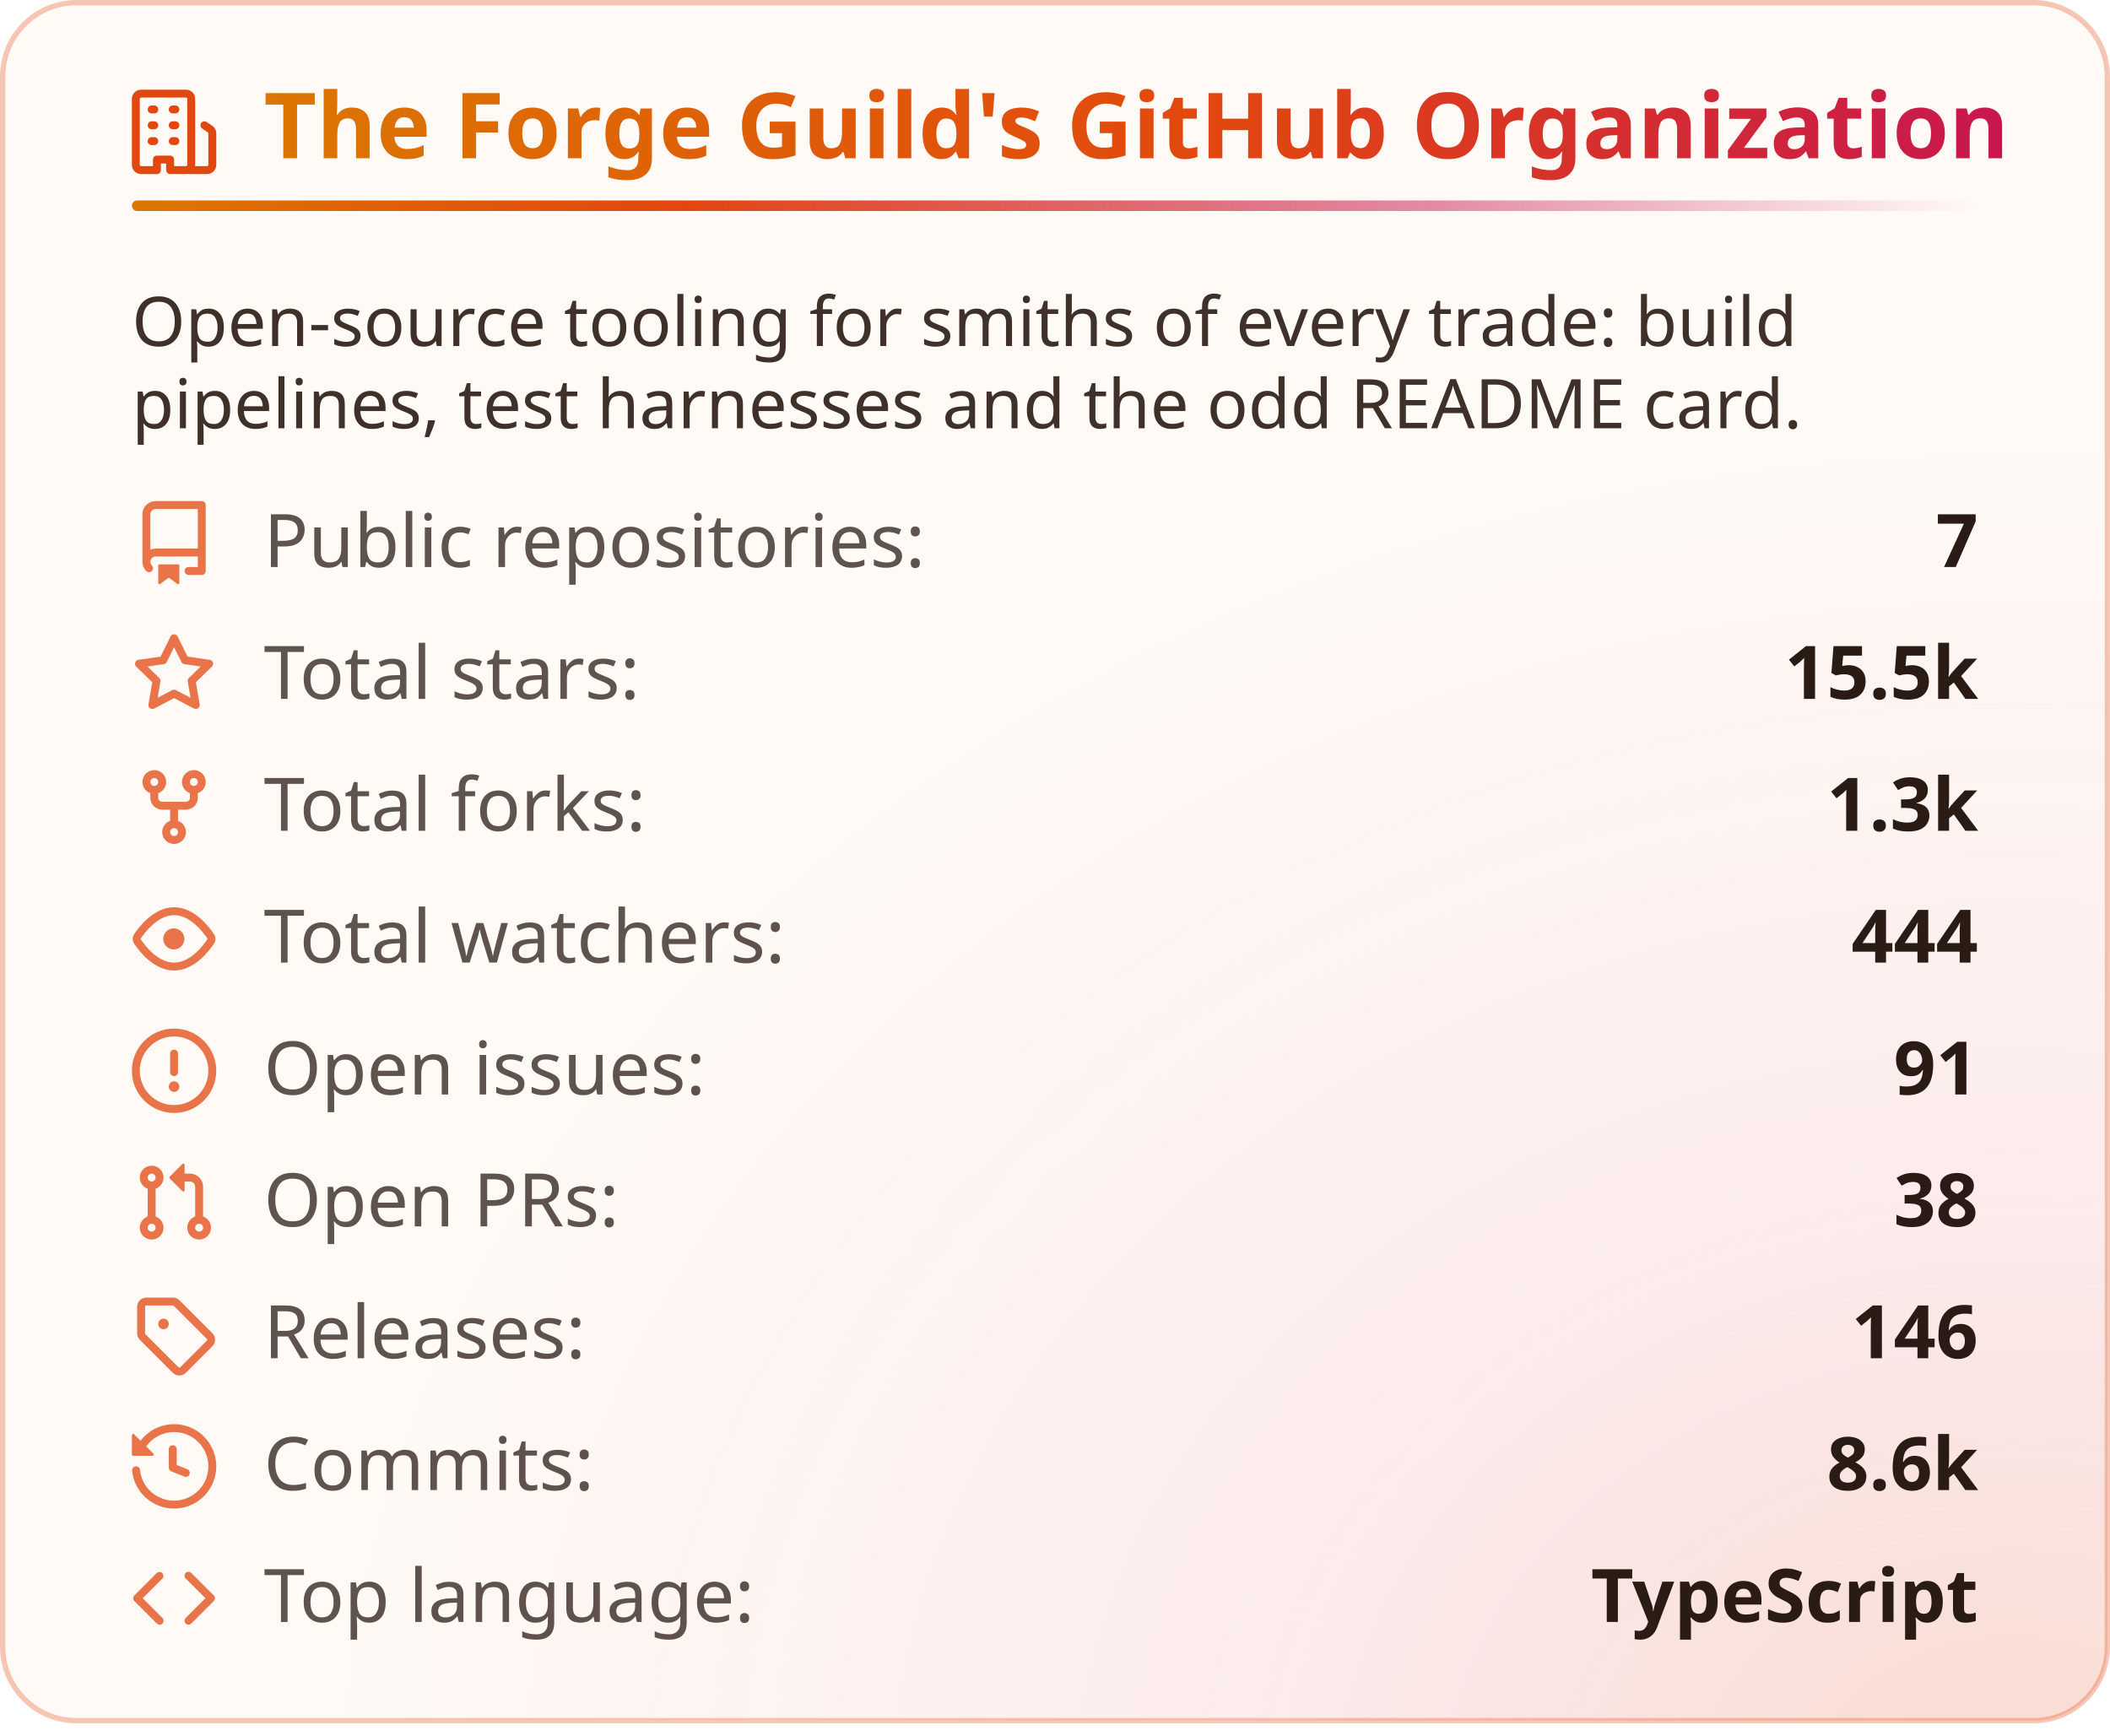
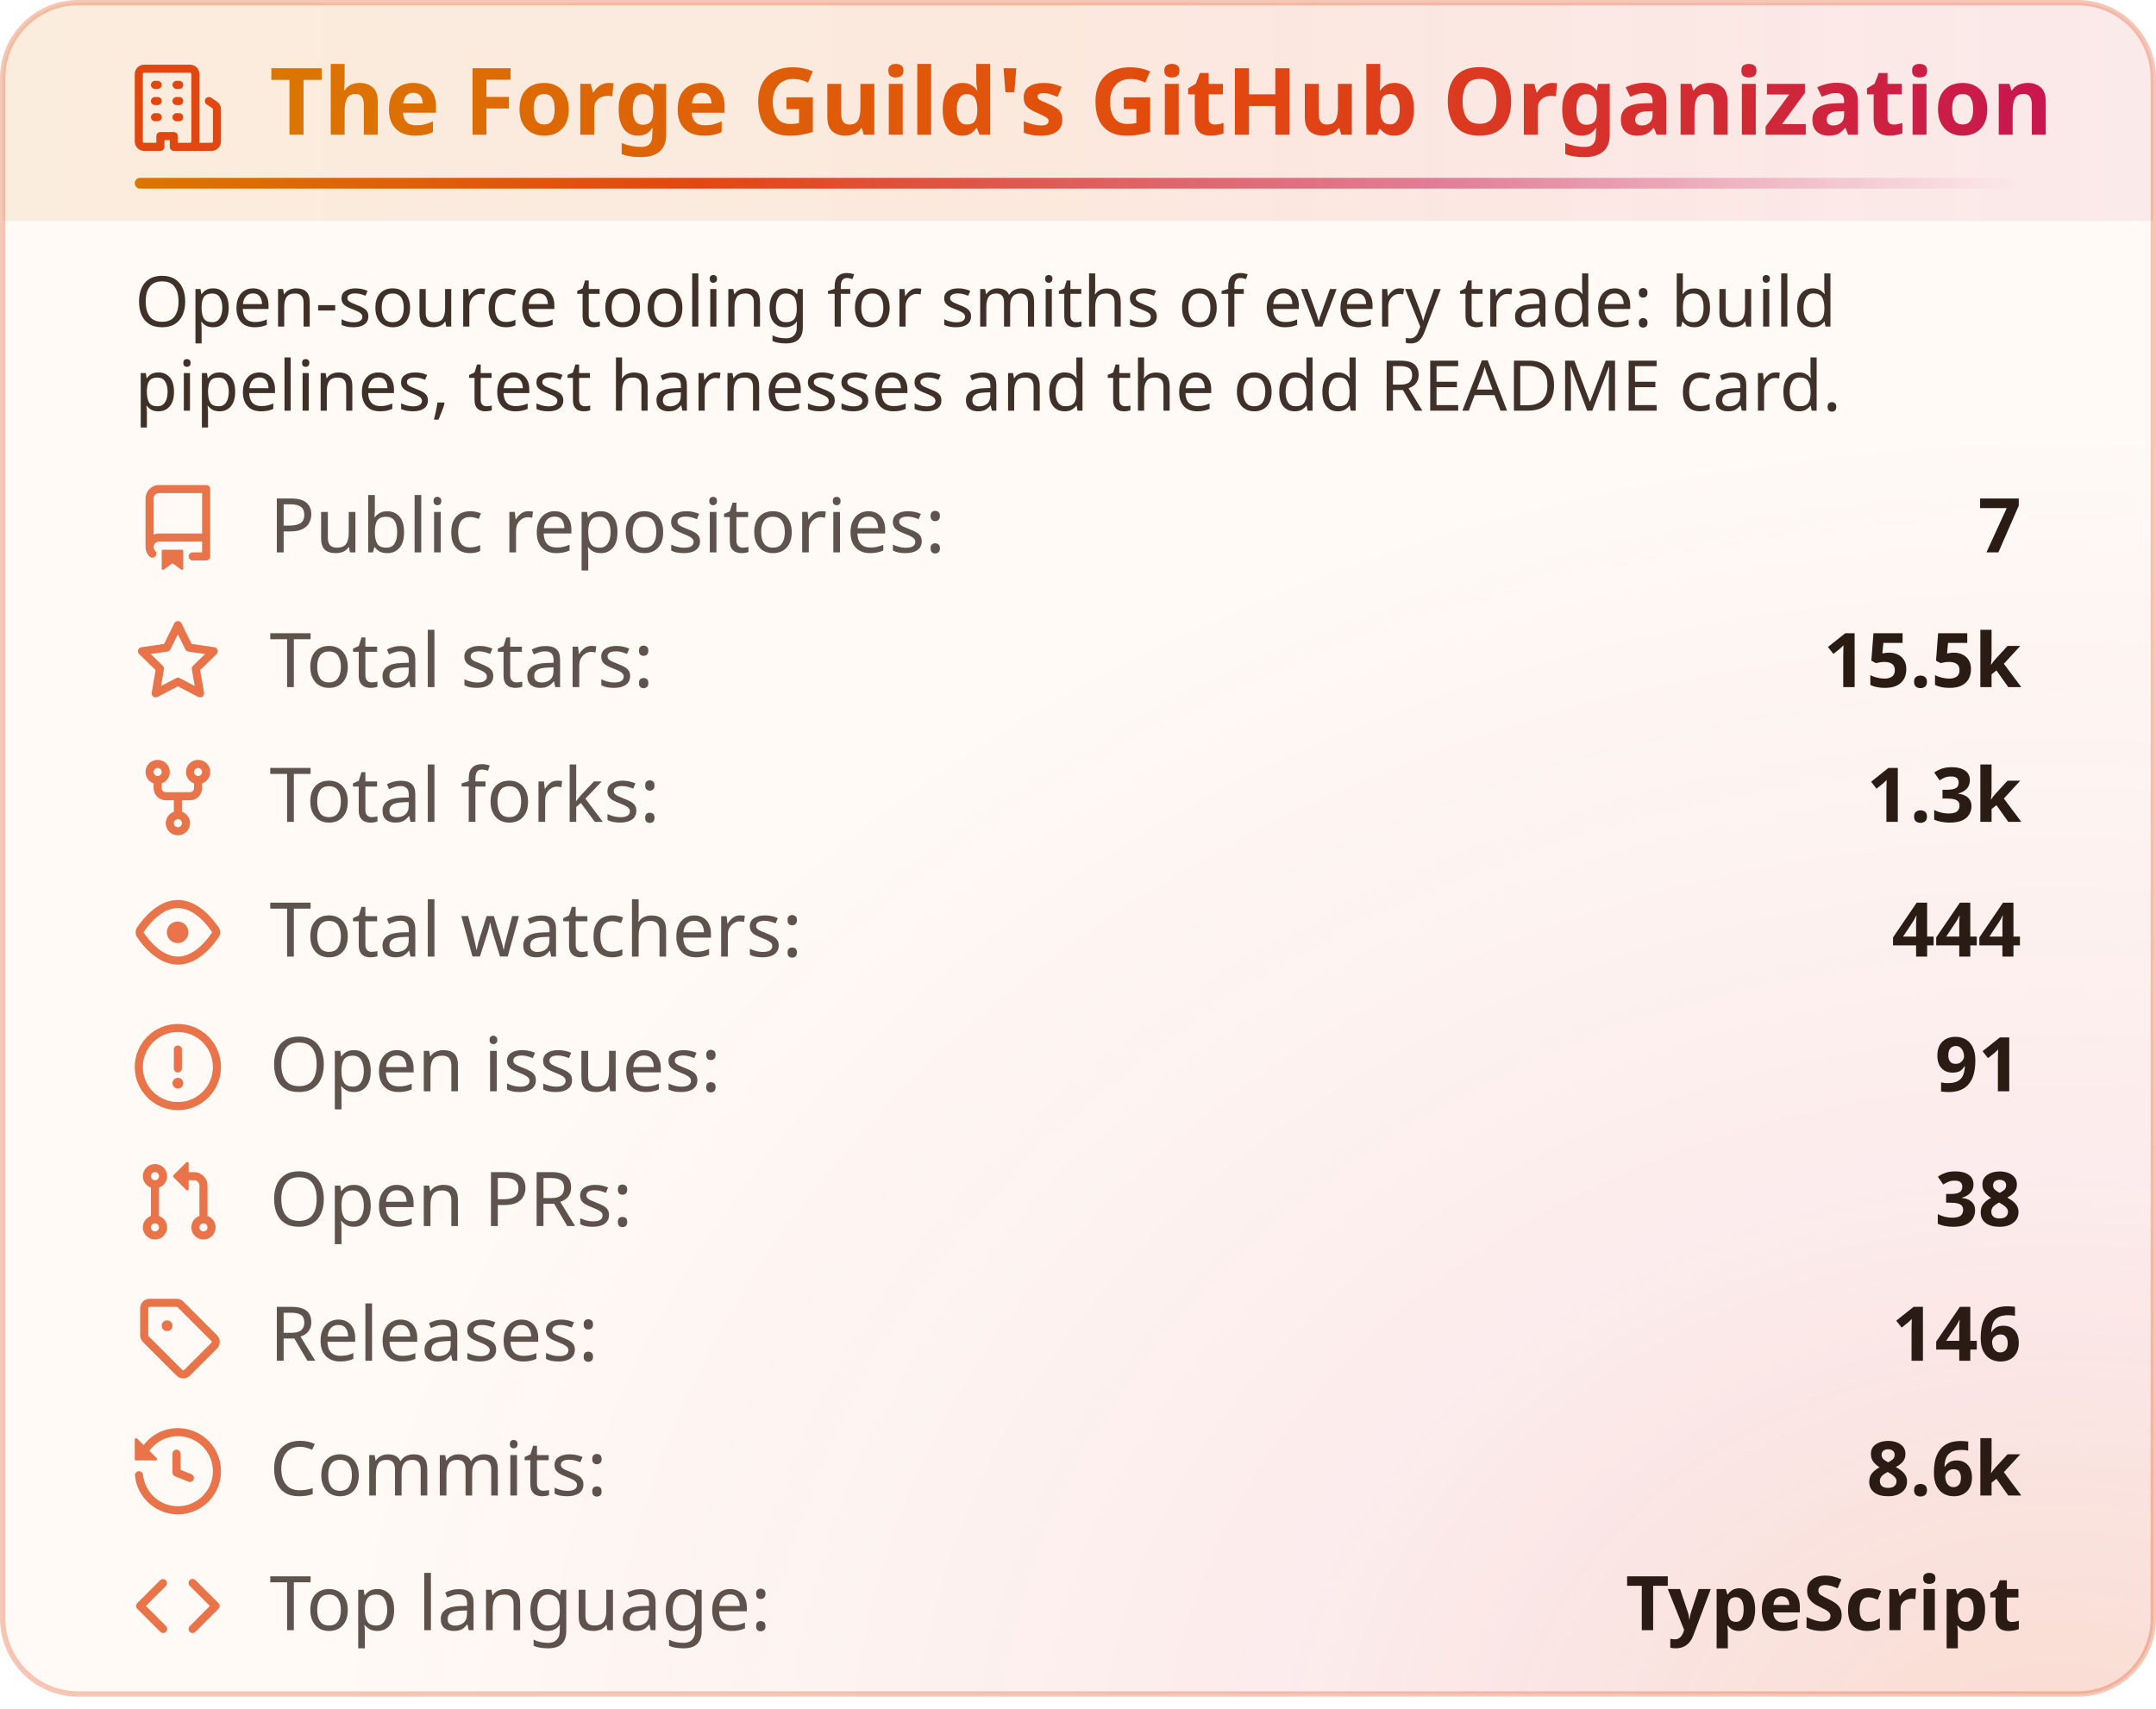
- <svg xmlns="http://www.w3.org/2000/svg" width="400" height="329" viewBox="0 0 400 329" fill="none" role="img" aria-labelledby="title-id desc-id">
+ <svg xmlns="http://www.w3.org/2000/svg" width="400" height="317" viewBox="0 0 400 317" fill="none" role="img" aria-labelledby="title-id desc-id">
  <style>
    .header {
      font: 600 18px 'Segoe UI', Ubuntu, "Helvetica Neue", Sans-Serif;
      fill: url(#heat);
      animation: fadeInAnimation 0.8s ease-in-out backwards;
    }
    /* The icon reads against the title rather than with it, so it keeps its own color. */
    .title-icon {
      fill: #e2470f;
      animation: fadeInAnimation 0.8s ease-in-out backwards;
    }
    .title-accent {
      transform-box: fill-box;
      transform-origin: left center;
      animation: trailAnimation 0.9s cubic-bezier(0.2, 0.7, 0.2, 1) 0.2s backwards;
    }
    .header {
      font-size: 17.3px;
    }
    @supports(-moz-appearance: auto) {
      /* Selector detects Firefox */
      .header {
        font-size: 14.8px;
      }
    }
    .stat {
      font: 400 14px 'Segoe UI', Ubuntu, "Helvetica Neue", Sans-Serif;
      fill: #2a1b14;
      font-variant-numeric: tabular-nums;
    }
    .description {
      font: 400 13px 'Segoe UI', Ubuntu, "Helvetica Neue", Sans-Serif;
      fill: #2a1b14;
      opacity: 0.9;
    }
    .stagger {
      animation: fadeInAnimation 0.3s ease-in-out backwards;
    }
    .not_bold {
      font-weight: 400;
      opacity: 0.75;
    }
    .bold {
      font-weight: 600;
    }
    .icon {
      fill: #e2470f;
      opacity: 0.75;
      display: block;
    }
    /* Animations */
    @keyframes scaleInAnimation {
      from {
        transform: translate(-5px, 5px) scale(0);
      }
      to {
        transform: translate(-5px, 5px) scale(1);
      }
    }
    @keyframes fadeInAnimation {
      from {
        opacity: 0;
      }
      to {
        opacity: 1;
      }
    }
    @keyframes trailAnimation {
      from {
        transform: scaleX(0);
      }
    }
    @media (prefers-reduced-motion: reduce) {
      * {
        animation-duration: 0s !important;
        animation-delay: 0s !important;
      }
    }
  </style>
  <defs>
    <linearGradient id="heat" x1="0" y1="0" x2="1" y2="0">
      <stop offset="0" class="heat-0" stop-color="#dc7600" />
      <stop offset="0.55" class="heat-1" stop-color="#e2470f" />
      <stop offset="1" class="heat-2" stop-color="#c8174f" />
    </linearGradient>
    <linearGradient id="heat-trail" x1="0" y1="0" x2="1" y2="0">
      <stop offset="0" class="heat-0" stop-color="#dc7600" />
      <stop offset="0.3" class="heat-1" stop-color="#e2470f" />
      <stop offset="0.7" class="heat-2" stop-color="#c8174f" stop-opacity="0.5" />
      <stop offset="1" class="heat-2" stop-color="#c8174f" stop-opacity="0" />
    </linearGradient>
+     <linearGradient id="heat-band" x1="0" y1="0" x2="1" y2="0">
+       <stop offset="0" class="band-0" stop-color="#dc7600" stop-opacity="0.1" />
+       <stop offset="0.55" class="band-1" stop-color="#e2470f" stop-opacity="0.1" />
+       <stop offset="1" class="band-2" stop-color="#c8174f" stop-opacity="0.07" />
+     </linearGradient>
    <radialGradient id="heat-glow" cx="0.95" cy="1.05" r="0.8">
      <stop offset="0" class="glow-core" stop-color="#e2470f" stop-opacity="0.17" />
      <stop offset="0.45" class="glow-edge" stop-color="#c8174f" stop-opacity="0.06" />
      <stop offset="1" class="heat-2" stop-color="#c8174f" stop-opacity="0" />
    </radialGradient>
  </defs>
  <rect data-testid="card-bg" class="card-bg" x="0.5" y="0.5" rx="14" height="99%" width="399" stroke="#e2470f4d" fill="#fffaf6" stroke-opacity="1" />
  <rect data-testid="card-glow" x="0.5" y="0.5" rx="14" height="99%" width="399" fill="url(#heat-glow)" />
-   <g data-testid="card-title" transform="translate(25, 30)">
+   <path data-testid="title-band" d="M0.5 14.5a14 14 0 0 1 14 -14h371a14 14 0 0 1 14 14v26.5h-399z" fill="url(#heat-band)" />
+   <g data-testid="card-title" transform="translate(25, 25)">
    <g>
      <svg class="title-icon" x="0" y="-13" viewBox="0 0 16 16" version="1.1" width="16" height="16">
        <path d="M1.75 16A1.75 1.75 0 0 1 0 14.25V1.75C0 .784.784 0 1.75 0h8.5C11.216 0 12 .784 12 1.75v12.5c0 .085-.006.168-.018.25h2.268a.25.25 0 0 0 .25-.25V8.285a.25.25 0 0 0-.111-.208l-1.055-.703a.749.749 0 1 1 .832-1.248l1.055.703c.487.325.779.871.779 1.456v5.965A1.75 1.75 0 0 1 14.25 16h-3.5a.766.766 0 0 1-.197-.026c-.099.017-.2.026-.303.026h-3a.75.75 0 0 1-.75-.75V14h-1v1.25a.75.75 0 0 1-.75.75Zm-.25-1.75c0 .138.112.25.25.25H4v-1.25a.75.75 0 0 1 .75-.75h2.5a.75.75 0 0 1 .75.75v1.25h2.25a.25.25 0 0 0 .25-.25V1.75a.25.25 0 0 0-.25-.25h-8.5a.25.25 0 0 0-.25.25ZM3.75 6h.5a.75.75 0 0 1 0 1.5h-.5a.75.75 0 0 1 0-1.5ZM3 3.75A.75.75 0 0 1 3.75 3h.5a.75.75 0 0 1 0 1.5h-.5A.75.75 0 0 1 3 3.75Zm4 3A.75.75 0 0 1 7.75 6h.5a.75.75 0 0 1 0 1.5h-.5A.75.75 0 0 1 7 6.75ZM7.75 3h.5a.75.75 0 0 1 0 1.5h-.5a.75.75 0 0 1 0-1.5ZM3 9.75A.75.75 0 0 1 3.75 9h.5a.75.75 0 0 1 0 1.5h-.5A.75.75 0 0 1 3 9.75ZM7.75 9h.5a.75.75 0 0 1 0 1.5h-.5a.75.75 0 0 1 0-1.5Z" />
      </svg>
    </g>
    <g transform="translate(25, 0)">
      <text x="0" y="0" class="header" data-testid="header">The Forge Guild's GitHub Organization</text>
    </g>
    <rect data-testid="title-accent" class="title-accent" x="0" y="8" width="350" height="2" rx="1" fill="url(#heat-trail)" />
  </g>
-   <g data-testid="main-card-body" transform="translate(0, 55)">
+   <g data-testid="main-card-body" transform="translate(0, 50)">
    <text class="description" data-testid="description" x="25" y="-5">
      <tspan dy="1.2em" x="25">Open-source tooling for smiths of every trade: build</tspan>
      <tspan dy="1.2em" x="25">pipelines, test harnesses and the odd README card.</tspan>
    </text>
    <g transform="translate(0, 40)">
      <g>
        <g class="stagger" style="animation-delay: 120ms" transform="translate(25, 0)">
          <svg data-testid="icon" class="icon" viewBox="0 0 16 16" version="1.1" width="16" height="16">
            <path fill-rule="evenodd" d="M2 2.5A2.5 2.5 0 014.5 0h8.75a.75.75 0 01.75.75v12.5a.75.75 0 01-.75.75h-2.5a.75.75 0 110-1.5h1.75v-2h-8a1 1 0 00-.714 1.7.75.75 0 01-1.072 1.05A2.495 2.495 0 012 11.5v-9zm10.5-1V9h-8c-.356 0-.694.074-1 .208V2.5a1 1 0 011-1h8zM5 12.25v3.25a.25.25 0 00.4.2l1.45-1.087a.25.25 0 01.3 0L8.6 15.7a.25.25 0 00.4-.2v-3.25a.25.25 0 00-.25-.25h-3.5a.25.25 0 00-.25.25z" />
          </svg>
          <text class="stat not_bold" x="25" y="12.5">Public repositories:</text>
          <text class="stat bold" x="350" text-anchor="end" y="12.5" data-testid="repos">7</text>
        </g>
      </g>
      <g transform="translate(0, 25)">
        <g class="stagger" style="animation-delay: 160ms" transform="translate(25, 0)">
          <svg data-testid="icon" class="icon" viewBox="0 0 16 16" version="1.1" width="16" height="16">
            <path fill-rule="evenodd" d="M8 .25a.75.75 0 01.673.418l1.882 3.815 4.21.612a.75.75 0 01.416 1.279l-3.046 2.97.719 4.192a.75.75 0 01-1.088.791L8 12.347l-3.766 1.98a.75.75 0 01-1.088-.79l.72-4.194L.818 6.374a.75.75 0 01.416-1.28l4.21-.611L7.327.668A.75.75 0 018 .25zm0 2.445L6.615 5.5a.75.75 0 01-.564.41l-3.097.45 2.24 2.184a.75.75 0 01.216.664l-.528 3.084 2.769-1.456a.75.75 0 01.698 0l2.77 1.456-.53-3.084a.75.75 0 01.216-.664l2.24-2.183-3.096-.45a.75.75 0 01-.564-.41L8 2.694v.001z" />
          </svg>
          <text class="stat not_bold" x="25" y="12.5">Total stars:</text>
          <text class="stat bold" x="350" text-anchor="end" y="12.5" data-testid="stars">15.5k</text>
        </g>
      </g>
      <g transform="translate(0, 50)">
        <g class="stagger" style="animation-delay: 200ms" transform="translate(25, 0)">
          <svg data-testid="icon" class="icon" viewBox="0 0 16 16" version="1.1" width="16" height="16">
            <path fill-rule="evenodd" d="M5 3.25a.75.75 0 11-1.5 0 .75.75 0 011.5 0zm0 2.122a2.25 2.25 0 10-1.5 0v.878A2.25 2.25 0 005.75 8.5h1.5v2.128a2.251 2.251 0 101.5 0V8.5h1.5a2.25 2.25 0 002.25-2.25v-.878a2.25 2.25 0 10-1.5 0v.878a.75.75 0 01-.75.75h-4.5A.75.75 0 015 6.25v-.878zm3.75 7.378a.75.75 0 11-1.5 0 .75.75 0 011.5 0zm3-8.75a.75.75 0 100-1.5.75.75 0 000 1.5z" />
          </svg>
          <text class="stat not_bold" x="25" y="12.5">Total forks:</text>
          <text class="stat bold" x="350" text-anchor="end" y="12.5" data-testid="forks">1.3k</text>
        </g>
      </g>
      <g transform="translate(0, 75)">
        <g class="stagger" style="animation-delay: 240ms" transform="translate(25, 0)">
          <svg data-testid="icon" class="icon" viewBox="0 0 16 16" version="1.1" width="16" height="16">
            <path fill-rule="evenodd" d="M8 2c1.981 0 3.671.992 4.933 2.078 1.27 1.091 2.187 2.345 2.637 3.023a1.62 1.62 0 0 1 0 1.798c-.45.678-1.367 1.932-2.637 3.023C11.67 13.008 9.981 14 8 14c-1.981 0-3.671-.992-4.933-2.078C1.797 10.83.88 9.576.43 8.898a1.62 1.62 0 0 1 0-1.798c.45-.677 1.367-1.931 2.637-3.022C4.33 2.992 6.019 2 8 2ZM1.679 7.932a.12.12 0 0 0 0 .136c.411.622 1.241 1.75 2.366 2.717C5.176 11.758 6.527 12.5 8 12.5c1.473 0 2.825-.742 3.955-1.715 1.124-.967 1.954-2.096 2.366-2.717a.12.12 0 0 0 0-.136c-.412-.621-1.242-1.75-2.366-2.717C10.824 4.242 9.473 3.5 8 3.5c-1.473 0-2.825.742-3.955 1.715-1.124.967-1.954 2.096-2.366 2.717ZM8 10a2 2 0 1 1-.001-3.999A2 2 0 0 1 8 10Z" />
          </svg>
          <text class="stat not_bold" x="25" y="12.5">Total watchers:</text>
          <text class="stat bold" x="350" text-anchor="end" y="12.5" data-testid="watchers">444</text>
        </g>
      </g>
      <g transform="translate(0, 100)">
        <g class="stagger" style="animation-delay: 280ms" transform="translate(25, 0)">
          <svg data-testid="icon" class="icon" viewBox="0 0 16 16" version="1.1" width="16" height="16">
            <path fill-rule="evenodd" d="M8 1.5a6.5 6.5 0 100 13 6.5 6.5 0 000-13zM0 8a8 8 0 1116 0A8 8 0 010 8zm9 3a1 1 0 11-2 0 1 1 0 012 0zm-.25-6.25a.75.75 0 00-1.5 0v3.5a.75.75 0 001.5 0v-3.5z" />
          </svg>
          <text class="stat not_bold" x="25" y="12.5">Open issues:</text>
          <text class="stat bold" x="350" text-anchor="end" y="12.5" data-testid="open_issues">91</text>
        </g>
      </g>
      <g transform="translate(0, 125)">
        <g class="stagger" style="animation-delay: 320ms" transform="translate(25, 0)">
          <svg data-testid="icon" class="icon" viewBox="0 0 16 16" version="1.1" width="16" height="16">
            <path fill-rule="evenodd" d="M7.177 3.073L9.573.677A.25.25 0 0110 .854v4.792a.25.25 0 01-.427.177L7.177 3.427a.25.25 0 010-.354zM3.75 2.5a.75.75 0 100 1.5.75.75 0 000-1.5zm-2.25.75a2.25 2.25 0 113 2.122v5.256a2.251 2.251 0 11-1.5 0V5.372A2.25 2.25 0 011.5 3.25zM11 2.5h-1V4h1a1 1 0 011 1v5.628a2.251 2.251 0 101.5 0V5A2.5 2.5 0 0011 2.5zm1 10.25a.75.75 0 111.5 0 .75.75 0 01-1.5 0zM3.75 12a.75.75 0 100 1.5.75.75 0 000-1.5z" />
          </svg>
          <text class="stat not_bold" x="25" y="12.5">Open PRs:</text>
          <text class="stat bold" x="350" text-anchor="end" y="12.5" data-testid="open_prs">38</text>
        </g>
      </g>
      <g transform="translate(0, 150)">
        <g class="stagger" style="animation-delay: 360ms" transform="translate(25, 0)">
          <svg data-testid="icon" class="icon" viewBox="0 0 16 16" version="1.1" width="16" height="16">
            <path d="M1 7.775V2.75C1 1.784 1.784 1 2.75 1h5.025c.464 0 .91.184 1.238.513l6.25 6.25a1.75 1.75 0 0 1 0 2.474l-5.026 5.026a1.75 1.75 0 0 1-2.474 0l-6.25-6.25A1.752 1.752 0 0 1 1 7.775Zm1.5 0c0 .066.026.13.073.177l6.25 6.25a.25.25 0 0 0 .354 0l5.025-5.025a.25.25 0 0 0 0-.354l-6.25-6.25a.25.25 0 0 0-.177-.073H2.75a.25.25 0 0 0-.25.25ZM6 5a1 1 0 1 1 0 2 1 1 0 0 1 0-2Z" />
          </svg>
          <text class="stat not_bold" x="25" y="12.5">Releases:</text>
          <text class="stat bold" x="350" text-anchor="end" y="12.5" data-testid="releases">146</text>
        </g>
      </g>
      <g transform="translate(0, 175)">
        <g class="stagger" style="animation-delay: 400ms" transform="translate(25, 0)">
          <svg data-testid="icon" class="icon" viewBox="0 0 16 16" version="1.1" width="16" height="16">
            <path fill-rule="evenodd" d="M1.643 3.143L.427 1.927A.25.25 0 000 2.104V5.75c0 .138.112.25.25.25h3.646a.25.25 0 00.177-.427L2.715 4.215a6.5 6.5 0 11-1.18 4.458.75.75 0 10-1.493.154 8.001 8.001 0 101.6-5.684zM7.75 4a.75.75 0 01.75.75v2.992l2.028.812a.75.75 0 01-.557 1.392l-2.5-1A.75.75 0 017 8.25v-3.5A.75.75 0 017.75 4z" />
          </svg>
          <text class="stat not_bold" x="25" y="12.5">Commits:</text>
          <text class="stat bold" x="350" text-anchor="end" y="12.5" data-testid="commits">8.6k</text>
        </g>
      </g>
      <g transform="translate(0, 200)">
        <g class="stagger" style="animation-delay: 440ms" transform="translate(25, 0)">
          <svg data-testid="icon" class="icon" viewBox="0 0 16 16" version="1.1" width="16" height="16">
            <path d="M4.72 3.22a.75.75 0 0 1 1.06 1.06L2.06 8l3.72 3.72a.75.75 0 1 1-1.06 1.06L.47 8.53a.75.75 0 0 1 0-1.06Zm6.56 0a.75.75 0 1 0-1.06 1.06L13.94 8l-3.72 3.72a.75.75 0 1 0 1.06 1.06l4.25-4.25a.75.75 0 0 0 0-1.06Z" />
          </svg>
          <text class="stat not_bold" x="25" y="12.5">Top language:</text>
          <text class="stat bold" x="350" text-anchor="end" y="12.5" data-testid="top_language">TypeScript</text>
        </g>
      </g>
    </g>
  </g>
</svg>
